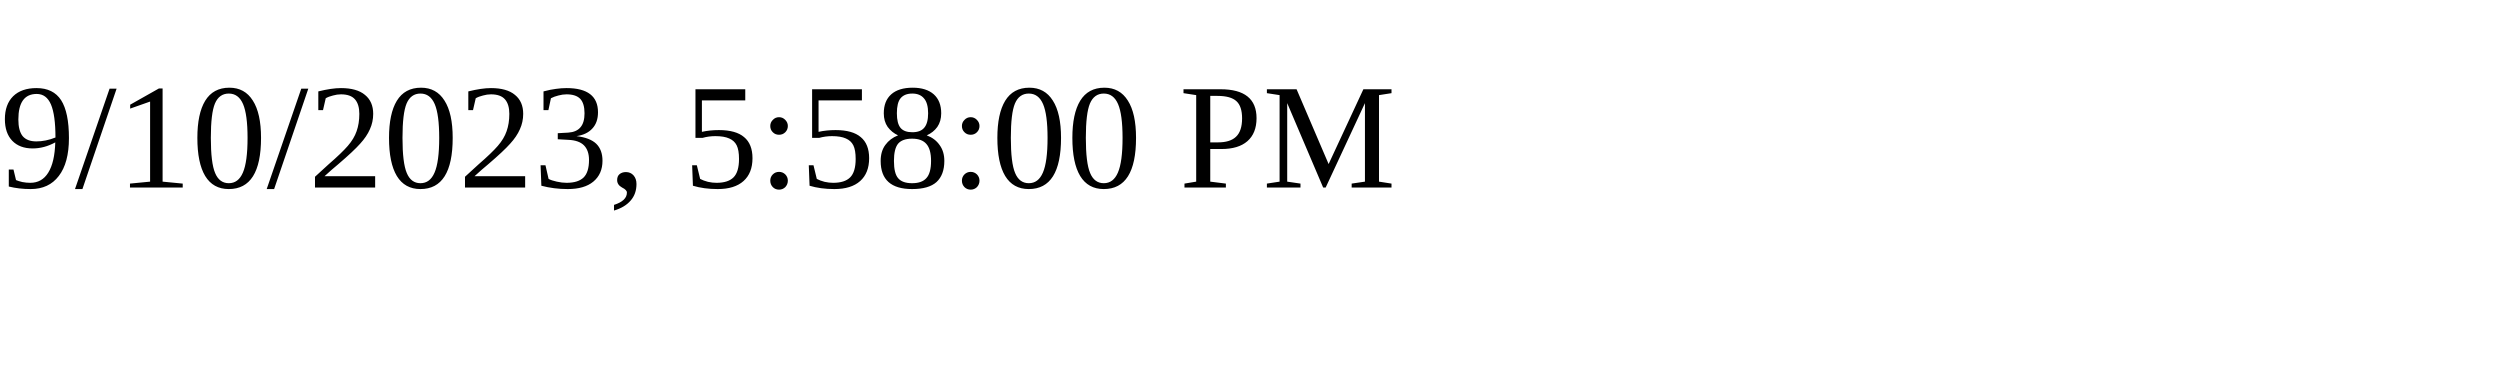
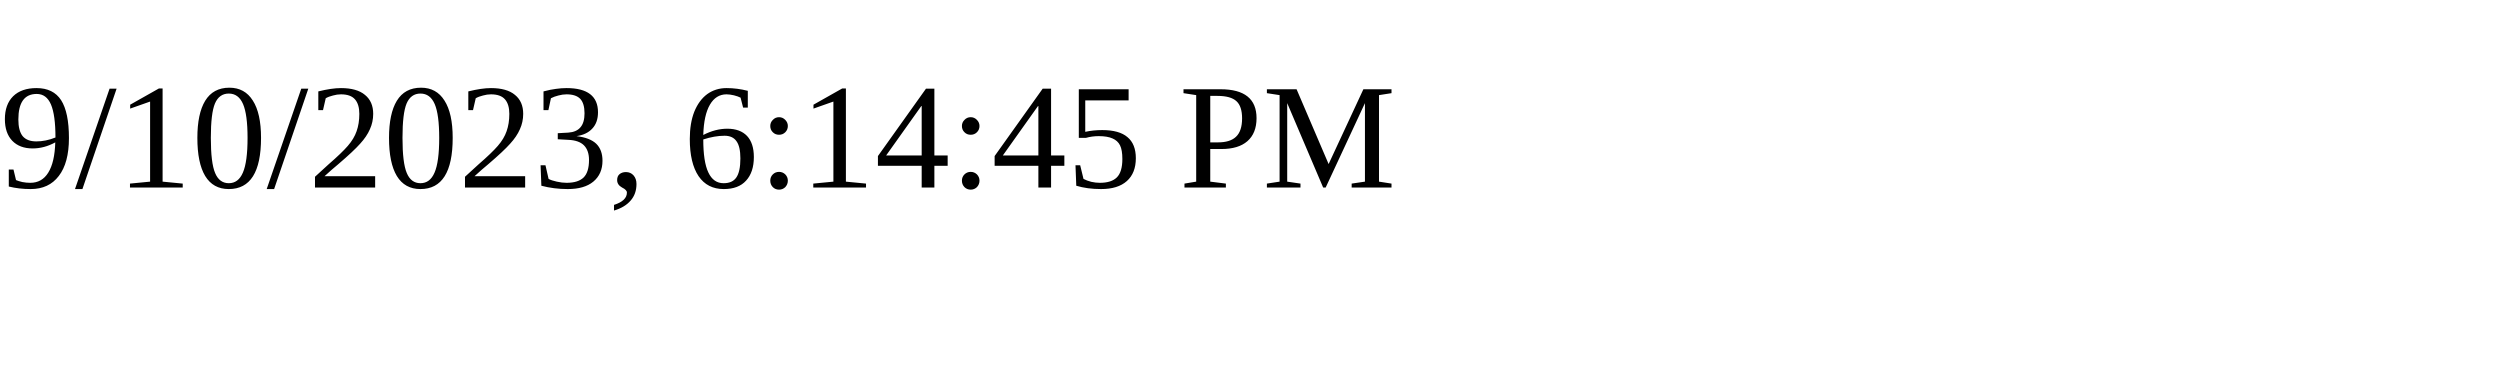
<svg xmlns="http://www.w3.org/2000/svg" height="30" width="200">
-   <text x="0" y="15">9/10/2023, 5:58:00 PM</text>
+   <text x="0" y="15">9/10/2023, 6:14:45 PM</text>
</svg>
